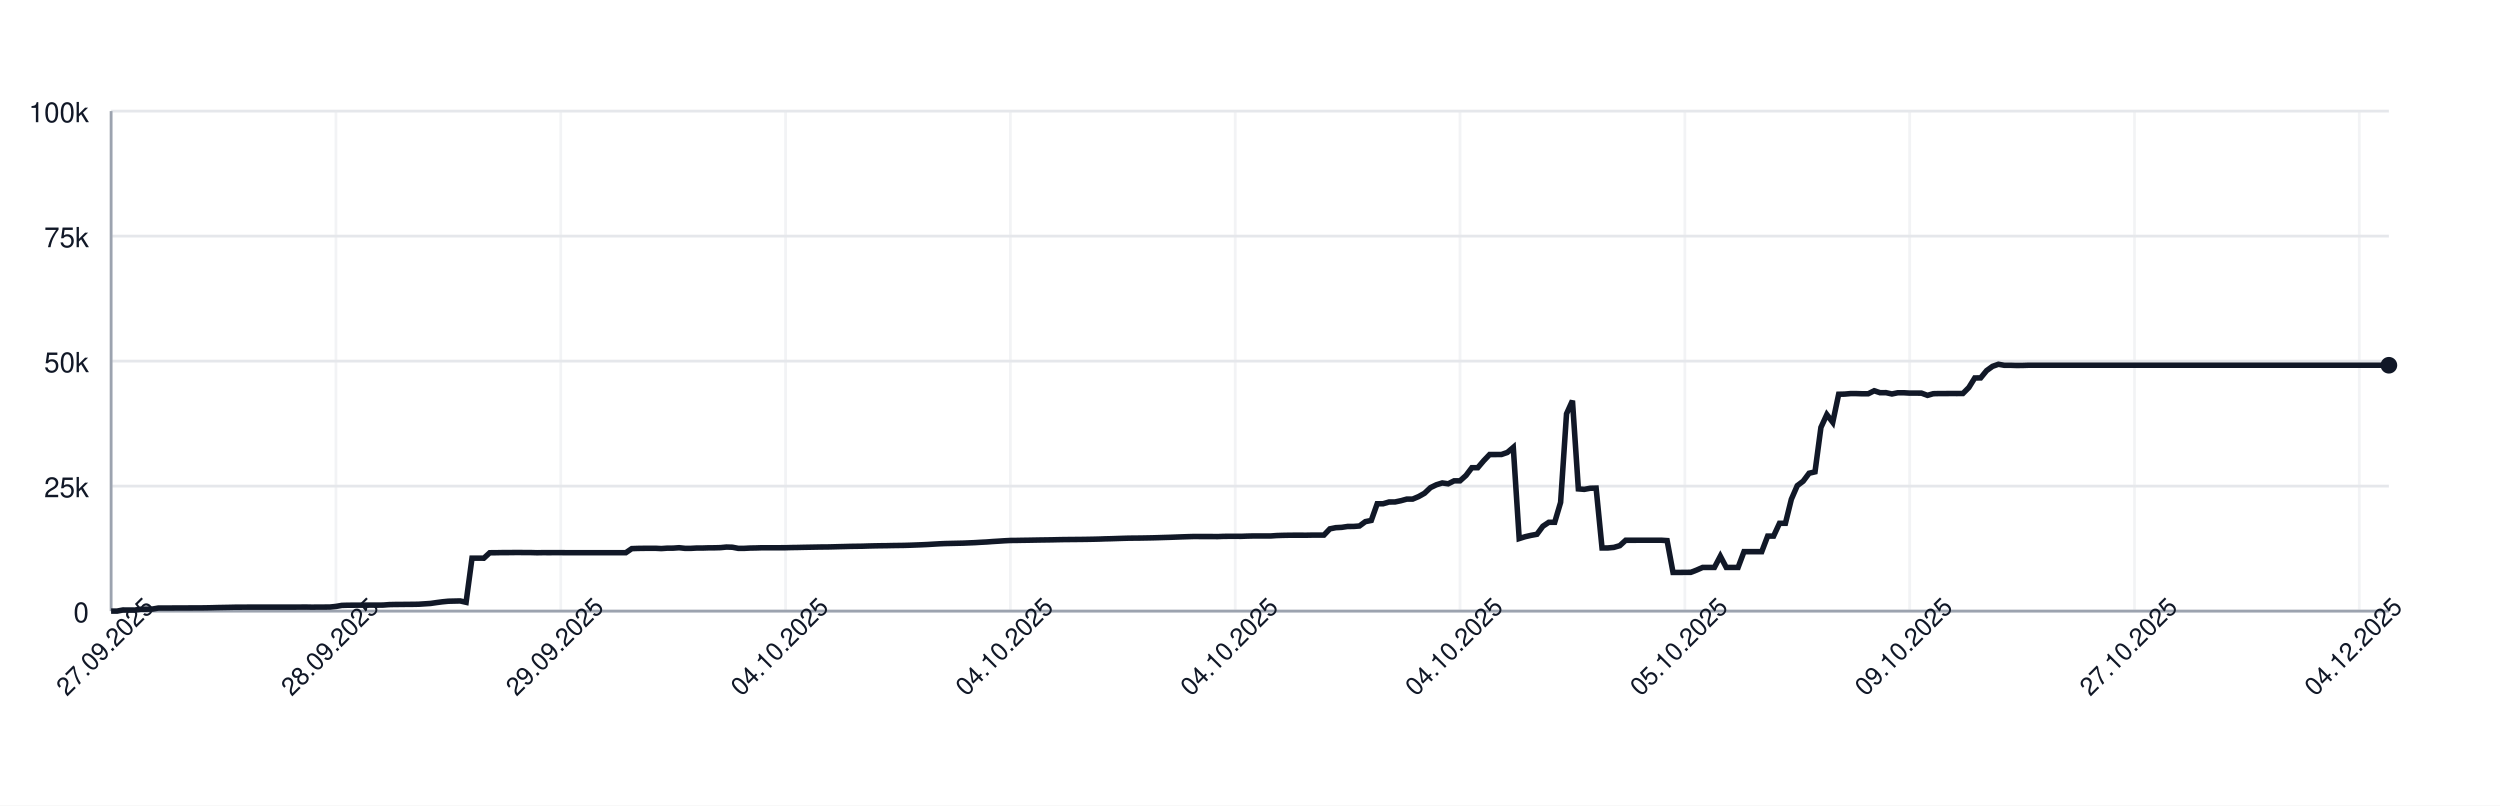
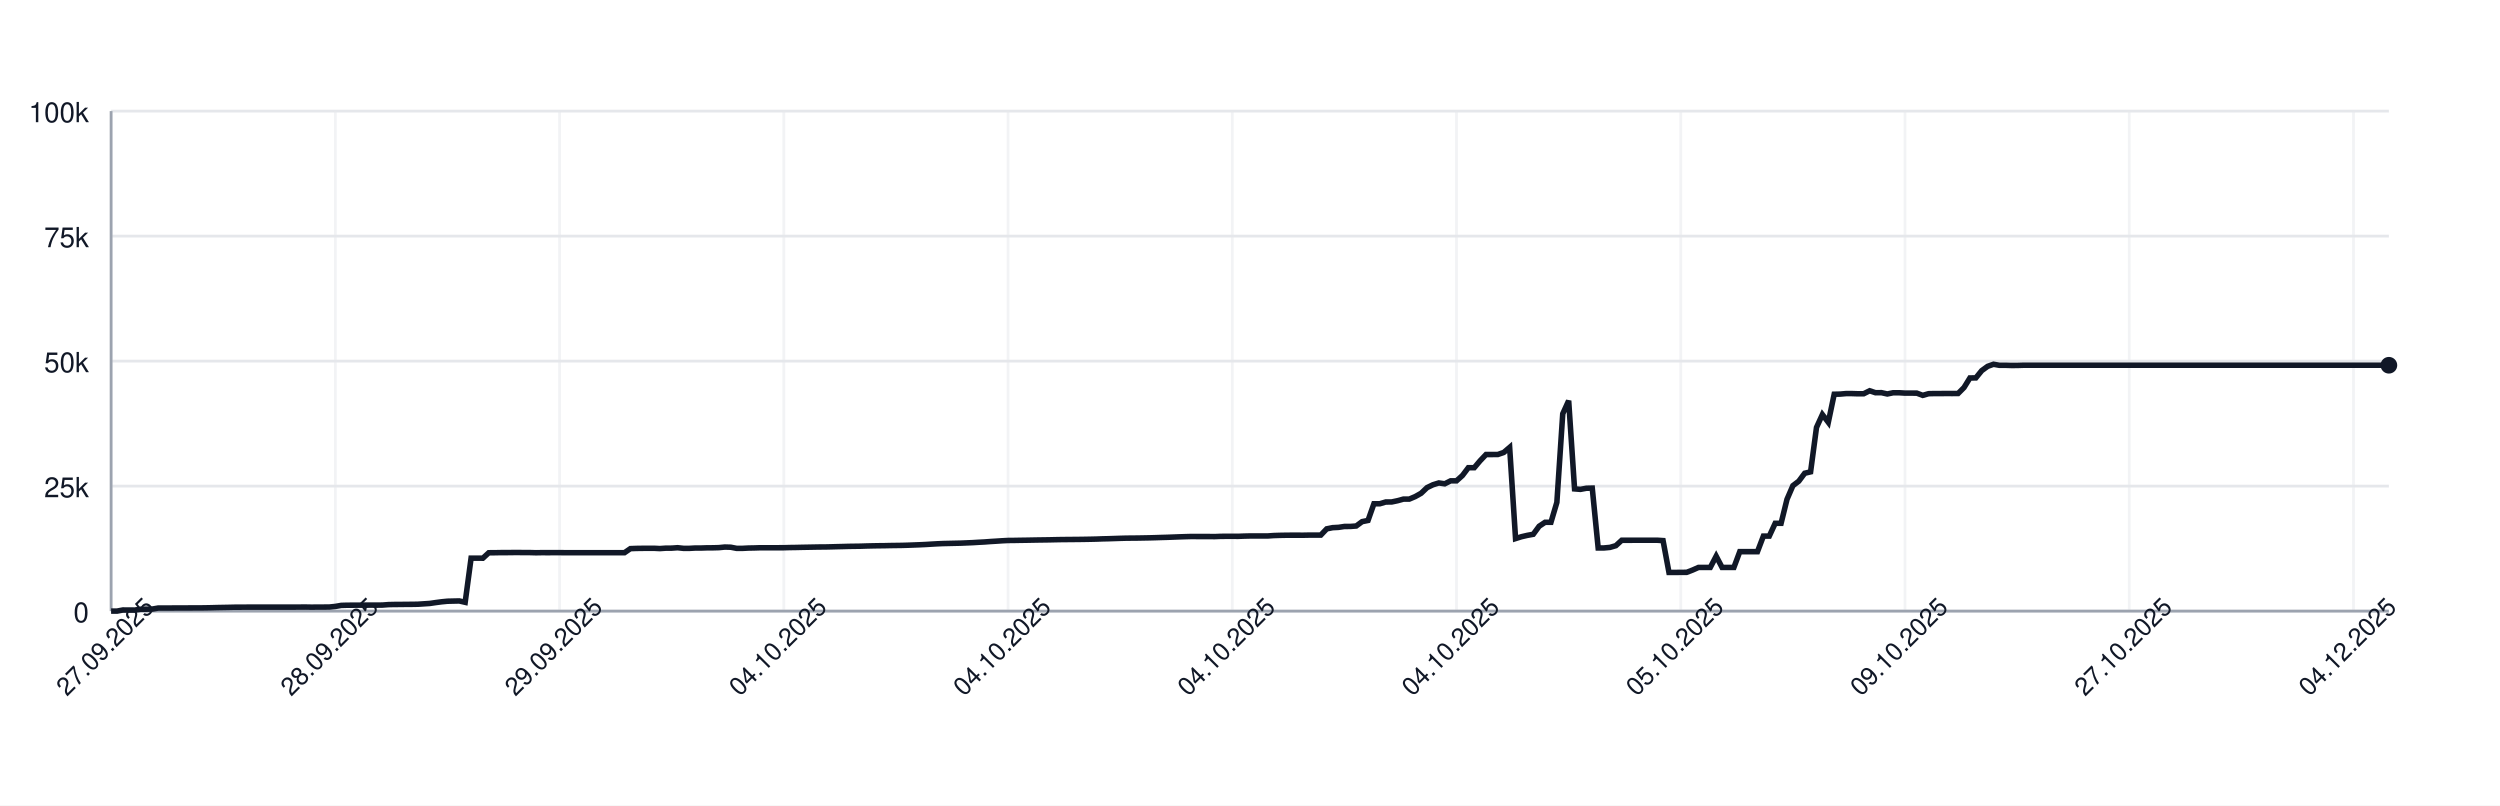
<svg xmlns="http://www.w3.org/2000/svg" width="900" height="290" style="font-family: -apple-system, BlinkMacSystemFont, 'Segoe UI', Helvetica, Arial, sans-serif;">
  <rect width="100%" height="100%" fill="white" />
  <g>
    <line x1="40" y1="220.00" x2="860" y2="220.00" stroke="#e5e7eb" />
    <text x="32" y="224.00" font-size="10" fill="#111827" text-anchor="end">0</text>
    <line x1="40" y1="175.00" x2="860" y2="175.00" stroke="#e5e7eb" />
    <text x="32" y="179.00" font-size="10" fill="#111827" text-anchor="end">25k</text>
    <line x1="40" y1="130.00" x2="860" y2="130.00" stroke="#e5e7eb" />
    <text x="32" y="134.00" font-size="10" fill="#111827" text-anchor="end">50k</text>
    <line x1="40" y1="85.00" x2="860" y2="85.00" stroke="#e5e7eb" />
    <text x="32" y="89.00" font-size="10" fill="#111827" text-anchor="end">75k</text>
    <line x1="40" y1="40.00" x2="860" y2="40.00" stroke="#e5e7eb" />
    <text x="32" y="44.00" font-size="10" fill="#111827" text-anchor="end">100k</text>
    <line x1="40.00" y1="40" x2="40.00" y2="220" stroke="#e5e7eb" opacity="0.5" />
-     <line x1="120.94" y1="40" x2="120.94" y2="220" stroke="#e5e7eb" opacity="0.5" />
-     <line x1="201.87" y1="40" x2="201.87" y2="220" stroke="#e5e7eb" opacity="0.5" />
-     <line x1="282.81" y1="40" x2="282.81" y2="220" stroke="#e5e7eb" opacity="0.5" />
-     <line x1="363.74" y1="40" x2="363.74" y2="220" stroke="#e5e7eb" opacity="0.5" />
-     <line x1="444.68" y1="40" x2="444.68" y2="220" stroke="#e5e7eb" opacity="0.5" />
-     <line x1="525.61" y1="40" x2="525.61" y2="220" stroke="#e5e7eb" opacity="0.5" />
-     <line x1="606.55" y1="40" x2="606.55" y2="220" stroke="#e5e7eb" opacity="0.5" />
-     <line x1="687.48" y1="40" x2="687.48" y2="220" stroke="#e5e7eb" opacity="0.5" />
-     <line x1="768.42" y1="40" x2="768.42" y2="220" stroke="#e5e7eb" opacity="0.5" />
-     <line x1="849.35" y1="40" x2="849.35" y2="220" stroke="#e5e7eb" opacity="0.5" />
+     <line x1="120.73" y1="40" x2="120.73" y2="220" stroke="#e5e7eb" opacity="0.5" />
+     <line x1="201.45" y1="40" x2="201.45" y2="220" stroke="#e5e7eb" opacity="0.5" />
+     <line x1="282.18" y1="40" x2="282.18" y2="220" stroke="#e5e7eb" opacity="0.5" />
+     <line x1="362.90" y1="40" x2="362.90" y2="220" stroke="#e5e7eb" opacity="0.5" />
+     <line x1="443.63" y1="40" x2="443.63" y2="220" stroke="#e5e7eb" opacity="0.5" />
+     <line x1="524.35" y1="40" x2="524.35" y2="220" stroke="#e5e7eb" opacity="0.5" />
+     <line x1="605.08" y1="40" x2="605.08" y2="220" stroke="#e5e7eb" opacity="0.5" />
+     <line x1="685.80" y1="40" x2="685.80" y2="220" stroke="#e5e7eb" opacity="0.5" />
+     <line x1="766.53" y1="40" x2="766.53" y2="220" stroke="#e5e7eb" opacity="0.5" />
+     <line x1="847.25" y1="40" x2="847.25" y2="220" stroke="#e5e7eb" opacity="0.5" />
    <line x1="40" y1="220" x2="860" y2="220" stroke="#9ca3af" />
    <line x1="40" y1="40" x2="40" y2="220" stroke="#9ca3af" />
-     <path d="M 40.00 220.00 L 42.13 220.00 L 44.26 219.60 L 46.39 219.62 L 48.52 219.63 L 50.65 219.32 L 52.78 219.31 L 54.91 219.26 L 57.04 218.89 L 59.17 218.89 L 61.30 218.89 L 63.43 218.87 L 65.56 218.87 L 67.69 218.86 L 69.82 218.85 L 71.95 218.85 L 74.08 218.82 L 76.21 218.78 L 78.34 218.72 L 80.47 218.68 L 82.60 218.64 L 84.73 218.59 L 86.86 218.59 L 88.99 218.57 L 91.12 218.57 L 93.25 218.57 L 95.38 218.57 L 97.51 218.57 L 99.64 218.57 L 101.77 218.57 L 103.90 218.57 L 106.03 218.57 L 108.16 218.55 L 110.29 218.54 L 112.42 218.58 L 114.55 218.55 L 116.68 218.55 L 118.81 218.53 L 120.94 218.31 L 123.06 217.94 L 125.19 217.88 L 127.32 217.87 L 129.45 217.86 L 131.58 217.85 L 133.71 217.84 L 135.84 217.85 L 137.97 217.82 L 140.10 217.66 L 142.23 217.61 L 144.36 217.60 L 146.49 217.57 L 148.62 217.56 L 150.75 217.52 L 152.88 217.38 L 155.01 217.24 L 157.14 216.93 L 159.27 216.65 L 161.40 216.44 L 163.53 216.39 L 165.66 216.34 L 167.79 216.83 L 169.92 200.94 L 172.05 200.94 L 174.18 200.95 L 176.31 198.99 L 178.44 198.98 L 180.57 198.94 L 182.70 198.94 L 184.83 198.91 L 186.96 198.90 L 189.09 198.93 L 191.22 198.93 L 193.35 198.99 L 195.48 198.95 L 197.61 198.96 L 199.74 198.95 L 201.87 198.95 L 204.00 198.97 L 206.13 198.97 L 208.26 198.97 L 210.39 198.97 L 212.52 198.97 L 214.65 198.97 L 216.78 198.97 L 218.91 198.97 L 221.04 198.97 L 223.17 198.97 L 225.30 198.97 L 227.43 197.51 L 229.56 197.43 L 231.69 197.40 L 233.82 197.38 L 235.95 197.38 L 238.08 197.49 L 240.21 197.34 L 242.34 197.33 L 244.47 197.18 L 246.60 197.41 L 248.73 197.41 L 250.86 197.29 L 252.99 197.29 L 255.12 197.22 L 257.25 197.21 L 259.38 197.15 L 261.51 196.94 L 263.64 197.00 L 265.77 197.41 L 267.90 197.41 L 270.03 197.30 L 272.16 197.26 L 274.29 197.19 L 276.42 197.19 L 278.55 197.19 L 280.68 197.19 L 282.81 197.18 L 284.94 197.12 L 287.06 197.09 L 289.19 197.04 L 291.32 197.00 L 293.45 196.96 L 295.58 196.92 L 297.71 196.91 L 299.84 196.86 L 301.97 196.80 L 304.10 196.75 L 306.23 196.69 L 308.36 196.66 L 310.49 196.63 L 312.62 196.56 L 314.75 196.51 L 316.88 196.47 L 319.01 196.45 L 321.14 196.40 L 323.27 196.37 L 325.40 196.34 L 327.53 196.28 L 329.66 196.20 L 331.79 196.12 L 333.92 196.02 L 336.05 195.89 L 338.18 195.77 L 340.31 195.68 L 342.44 195.63 L 344.57 195.58 L 346.70 195.53 L 348.83 195.44 L 350.96 195.35 L 353.09 195.22 L 355.22 195.11 L 357.35 194.95 L 359.48 194.82 L 361.61 194.68 L 363.74 194.57 L 365.87 194.55 L 368.00 194.51 L 370.13 194.48 L 372.26 194.44 L 374.39 194.40 L 376.52 194.37 L 378.65 194.34 L 380.78 194.29 L 382.91 194.25 L 385.04 194.23 L 387.17 194.21 L 389.30 194.19 L 391.43 194.16 L 393.56 194.12 L 395.69 194.07 L 397.82 193.99 L 399.95 193.94 L 402.08 193.87 L 404.21 193.80 L 406.34 193.74 L 408.47 193.72 L 410.60 193.70 L 412.73 193.66 L 414.86 193.62 L 416.99 193.56 L 419.12 193.49 L 421.25 193.43 L 423.38 193.35 L 425.51 193.27 L 427.64 193.20 L 429.77 193.14 L 431.90 193.15 L 434.03 193.15 L 436.16 193.15 L 438.29 193.18 L 440.42 193.09 L 442.55 193.07 L 444.68 193.07 L 446.81 193.08 L 448.94 193.00 L 451.06 192.95 L 453.19 192.95 L 455.32 192.95 L 457.45 192.95 L 459.58 192.80 L 461.71 192.73 L 463.84 192.69 L 465.97 192.67 L 468.10 192.67 L 470.23 192.68 L 472.36 192.64 L 474.49 192.63 L 476.62 192.63 L 478.75 190.39 L 480.88 189.96 L 483.01 189.85 L 485.14 189.53 L 487.27 189.52 L 489.40 189.36 L 491.53 187.79 L 493.66 187.36 L 495.79 181.35 L 497.92 181.35 L 500.05 180.72 L 502.18 180.71 L 504.31 180.26 L 506.44 179.68 L 508.57 179.67 L 510.70 178.77 L 512.83 177.57 L 514.96 175.55 L 517.09 174.52 L 519.22 173.86 L 521.35 174.17 L 523.48 173.10 L 525.61 173.10 L 527.74 171.18 L 529.87 168.37 L 532.00 168.37 L 534.13 165.86 L 536.26 163.63 L 538.39 163.63 L 540.52 163.62 L 542.65 162.88 L 544.78 161.06 L 546.91 193.89 L 549.04 193.22 L 551.17 192.73 L 553.30 192.34 L 555.43 189.45 L 557.56 188.03 L 559.69 188.03 L 561.82 180.86 L 563.95 148.96 L 566.08 144.25 L 568.21 176.00 L 570.34 176.17 L 572.47 175.77 L 574.60 175.72 L 576.73 197.26 L 578.86 197.26 L 580.99 197.06 L 583.12 196.44 L 585.25 194.49 L 587.38 194.50 L 589.51 194.49 L 591.64 194.49 L 593.77 194.49 L 595.90 194.48 L 598.03 194.48 L 600.16 194.62 L 602.29 206.08 L 604.42 206.08 L 606.55 206.05 L 608.68 206.04 L 610.81 205.22 L 612.94 204.28 L 615.06 204.28 L 617.19 204.28 L 619.32 200.22 L 621.45 204.28 L 623.58 204.28 L 625.71 204.28 L 627.84 198.60 L 629.97 198.60 L 632.10 198.60 L 634.23 198.60 L 636.36 193.00 L 638.49 193.00 L 640.62 188.39 L 642.75 188.39 L 644.88 179.75 L 647.01 174.84 L 649.14 173.23 L 651.27 170.37 L 653.40 169.87 L 655.53 153.88 L 657.66 149.24 L 659.79 152.04 L 661.92 141.93 L 664.05 141.88 L 666.18 141.69 L 668.31 141.69 L 670.44 141.76 L 672.57 141.75 L 674.70 140.68 L 676.83 141.38 L 678.96 141.36 L 681.09 141.83 L 683.22 141.39 L 685.35 141.39 L 687.48 141.52 L 689.61 141.52 L 691.74 141.53 L 693.87 142.33 L 696.00 141.73 L 698.13 141.68 L 700.26 141.68 L 702.39 141.66 L 704.52 141.67 L 706.65 141.65 L 708.78 139.51 L 710.91 136.07 L 713.04 136.04 L 715.17 133.43 L 717.30 131.89 L 719.43 131.13 L 721.56 131.51 L 723.69 131.50 L 725.82 131.57 L 727.95 131.56 L 730.08 131.49 L 732.21 131.49 L 734.34 131.49 L 736.47 131.49 L 738.60 131.49 L 740.73 131.49 L 742.86 131.49 L 744.99 131.49 L 747.12 131.49 L 749.25 131.49 L 751.38 131.49 L 753.51 131.49 L 755.64 131.49 L 757.77 131.49 L 759.90 131.49 L 762.03 131.49 L 764.16 131.49 L 766.29 131.49 L 768.42 131.49 L 770.55 131.49 L 772.68 131.49 L 774.81 131.49 L 776.94 131.49 L 779.06 131.49 L 781.19 131.49 L 783.32 131.49 L 785.45 131.49 L 787.58 131.49 L 789.71 131.49 L 791.84 131.49 L 793.97 131.49 L 796.10 131.49 L 798.23 131.49 L 800.36 131.49 L 802.49 131.49 L 804.62 131.49 L 806.75 131.49 L 808.88 131.49 L 811.01 131.49 L 813.14 131.49 L 815.27 131.49 L 817.40 131.49 L 819.53 131.49 L 821.66 131.49 L 823.79 131.49 L 825.92 131.49 L 828.05 131.49 L 830.18 131.49 L 832.31 131.49 L 834.44 131.49 L 836.57 131.49 L 838.70 131.49 L 840.83 131.49 L 842.96 131.49 L 845.09 131.49 L 847.22 131.49 L 849.35 131.49 L 851.48 131.49 L 853.61 131.49 L 855.74 131.49 L 857.87 131.49 L 860.00 131.49" fill="none" stroke="#111827" stroke-width="2" />
+     <path d="M 40.00 220.00 L 42.12 220.00 L 44.25 219.60 L 46.37 219.62 L 48.50 219.63 L 50.62 219.32 L 52.75 219.31 L 54.87 219.26 L 56.99 218.89 L 59.12 218.89 L 61.24 218.89 L 63.37 218.87 L 65.49 218.87 L 67.62 218.86 L 69.74 218.85 L 71.87 218.85 L 73.99 218.82 L 76.11 218.78 L 78.24 218.72 L 80.36 218.68 L 82.49 218.64 L 84.61 218.59 L 86.74 218.59 L 88.86 218.57 L 90.98 218.57 L 93.11 218.57 L 95.23 218.57 L 97.36 218.57 L 99.48 218.57 L 101.61 218.57 L 103.73 218.57 L 105.85 218.57 L 107.98 218.55 L 110.10 218.54 L 112.23 218.58 L 114.35 218.55 L 116.48 218.55 L 118.60 218.53 L 120.73 218.31 L 122.85 217.94 L 124.97 217.88 L 127.10 217.87 L 129.22 217.86 L 131.35 217.85 L 133.47 217.84 L 135.60 217.85 L 137.72 217.82 L 139.84 217.66 L 141.97 217.61 L 144.09 217.60 L 146.22 217.57 L 148.34 217.56 L 150.47 217.52 L 152.59 217.38 L 154.72 217.24 L 156.84 216.93 L 158.96 216.65 L 161.09 216.44 L 163.21 216.39 L 165.34 216.34 L 167.46 216.83 L 169.59 200.94 L 171.71 200.94 L 173.83 200.95 L 175.96 198.99 L 178.08 198.98 L 180.21 198.94 L 182.33 198.94 L 184.46 198.91 L 186.58 198.90 L 188.70 198.93 L 190.83 198.93 L 192.95 198.99 L 195.08 198.95 L 197.20 198.96 L 199.33 198.95 L 201.45 198.95 L 203.58 198.97 L 205.70 198.97 L 207.82 198.97 L 209.95 198.97 L 212.07 198.97 L 214.20 198.97 L 216.32 198.97 L 218.45 198.97 L 220.57 198.97 L 222.69 198.97 L 224.82 198.97 L 226.94 197.51 L 229.07 197.43 L 231.19 197.40 L 233.32 197.38 L 235.44 197.38 L 237.56 197.49 L 239.69 197.34 L 241.81 197.33 L 243.94 197.18 L 246.06 197.41 L 248.19 197.41 L 250.31 197.29 L 252.44 197.29 L 254.56 197.22 L 256.68 197.21 L 258.81 197.15 L 260.93 196.94 L 263.06 197.00 L 265.18 197.41 L 267.31 197.41 L 269.43 197.30 L 271.55 197.26 L 273.68 197.19 L 275.80 197.19 L 277.93 197.19 L 280.05 197.19 L 282.18 197.18 L 284.30 197.12 L 286.42 197.09 L 288.55 197.04 L 290.67 197.00 L 292.80 196.96 L 294.92 196.92 L 297.05 196.91 L 299.17 196.86 L 301.30 196.80 L 303.42 196.75 L 305.54 196.69 L 307.67 196.66 L 309.79 196.63 L 311.92 196.56 L 314.04 196.51 L 316.17 196.47 L 318.29 196.45 L 320.41 196.40 L 322.54 196.37 L 324.66 196.34 L 326.79 196.28 L 328.91 196.20 L 331.04 196.12 L 333.16 196.02 L 335.28 195.89 L 337.41 195.77 L 339.53 195.68 L 341.66 195.63 L 343.78 195.58 L 345.91 195.53 L 348.03 195.44 L 350.16 195.35 L 352.28 195.22 L 354.40 195.11 L 356.53 194.95 L 358.65 194.82 L 360.78 194.68 L 362.90 194.57 L 365.03 194.55 L 367.15 194.51 L 369.27 194.48 L 371.40 194.44 L 373.52 194.40 L 375.65 194.37 L 377.77 194.34 L 379.90 194.29 L 382.02 194.25 L 384.15 194.23 L 386.27 194.21 L 388.39 194.19 L 390.52 194.16 L 392.64 194.12 L 394.77 194.07 L 396.89 193.99 L 399.02 193.94 L 401.14 193.87 L 403.26 193.80 L 405.39 193.74 L 407.51 193.72 L 409.64 193.70 L 411.76 193.66 L 413.89 193.62 L 416.01 193.56 L 418.13 193.49 L 420.26 193.43 L 422.38 193.35 L 424.51 193.27 L 426.63 193.20 L 428.76 193.14 L 430.88 193.15 L 433.01 193.15 L 435.13 193.15 L 437.25 193.18 L 439.38 193.09 L 441.50 193.07 L 443.63 193.07 L 445.75 193.08 L 447.88 193.00 L 450.00 192.95 L 452.12 192.95 L 454.25 192.95 L 456.37 192.95 L 458.50 192.80 L 460.62 192.73 L 462.75 192.69 L 464.87 192.67 L 466.99 192.67 L 469.12 192.68 L 471.24 192.64 L 473.37 192.63 L 475.49 192.63 L 477.62 190.39 L 479.74 189.96 L 481.87 189.85 L 483.99 189.53 L 486.11 189.52 L 488.24 189.36 L 490.36 187.79 L 492.49 187.36 L 494.61 181.35 L 496.74 181.35 L 498.86 180.72 L 500.98 180.71 L 503.11 180.26 L 505.23 179.68 L 507.36 179.67 L 509.48 178.77 L 511.61 177.57 L 513.73 175.55 L 515.85 174.52 L 517.98 173.86 L 520.10 174.17 L 522.23 173.10 L 524.35 173.10 L 526.48 171.18 L 528.60 168.37 L 530.73 168.37 L 532.85 165.86 L 534.97 163.63 L 537.10 163.63 L 539.22 163.62 L 541.35 162.88 L 543.47 161.06 L 545.60 193.89 L 547.72 193.22 L 549.84 192.73 L 551.97 192.34 L 554.09 189.45 L 556.22 188.03 L 558.34 188.03 L 560.47 180.86 L 562.59 148.96 L 564.72 144.25 L 566.84 176.00 L 568.96 176.17 L 571.09 175.77 L 573.21 175.72 L 575.34 197.26 L 577.46 197.26 L 579.59 197.06 L 581.71 196.44 L 583.83 194.49 L 585.96 194.50 L 588.08 194.49 L 590.21 194.49 L 592.33 194.49 L 594.46 194.48 L 596.58 194.48 L 598.70 194.62 L 600.83 206.08 L 602.95 206.08 L 605.08 206.05 L 607.20 206.04 L 609.33 205.22 L 611.45 204.28 L 613.58 204.28 L 615.70 204.28 L 617.82 200.22 L 619.95 204.28 L 622.07 204.28 L 624.20 204.28 L 626.32 198.60 L 628.45 198.60 L 630.57 198.60 L 632.69 198.60 L 634.82 193.00 L 636.94 193.00 L 639.07 188.39 L 641.19 188.39 L 643.32 179.75 L 645.44 174.84 L 647.56 173.23 L 649.69 170.37 L 651.81 169.87 L 653.94 153.88 L 656.06 149.24 L 658.19 152.04 L 660.31 141.93 L 662.44 141.88 L 664.56 141.69 L 666.68 141.69 L 668.81 141.76 L 670.93 141.75 L 673.06 140.68 L 675.18 141.38 L 677.31 141.36 L 679.43 141.83 L 681.55 141.39 L 683.68 141.39 L 685.80 141.52 L 687.93 141.52 L 690.05 141.53 L 692.18 142.33 L 694.30 141.73 L 696.42 141.68 L 698.55 141.68 L 700.67 141.66 L 702.80 141.67 L 704.92 141.65 L 707.05 139.51 L 709.17 136.07 L 711.30 136.04 L 713.42 133.43 L 715.54 131.89 L 717.67 131.13 L 719.79 131.51 L 721.92 131.50 L 724.04 131.57 L 726.17 131.56 L 728.29 131.49 L 730.41 131.49 L 732.54 131.49 L 734.66 131.49 L 736.79 131.49 L 738.91 131.49 L 741.04 131.49 L 743.16 131.49 L 745.28 131.49 L 747.41 131.49 L 749.53 131.49 L 751.66 131.49 L 753.78 131.49 L 755.91 131.49 L 758.03 131.49 L 760.16 131.49 L 762.28 131.49 L 764.40 131.49 L 766.53 131.49 L 768.65 131.49 L 770.78 131.49 L 772.90 131.49 L 775.03 131.49 L 777.15 131.49 L 779.27 131.49 L 781.40 131.49 L 783.52 131.49 L 785.65 131.49 L 787.77 131.49 L 789.90 131.49 L 792.02 131.49 L 794.15 131.49 L 796.27 131.49 L 798.39 131.49 L 800.52 131.49 L 802.64 131.49 L 804.77 131.49 L 806.89 131.49 L 809.02 131.49 L 811.14 131.49 L 813.26 131.49 L 815.39 131.49 L 817.51 131.49 L 819.64 131.49 L 821.76 131.49 L 823.89 131.49 L 826.01 131.49 L 828.13 131.49 L 830.26 131.49 L 832.38 131.49 L 834.51 131.49 L 836.63 131.49 L 838.76 131.49 L 840.88 131.49 L 843.01 131.49 L 845.13 131.49 L 847.25 131.49 L 849.38 131.49 L 851.50 131.49 L 853.63 131.49 L 855.75 131.49 L 857.88 131.49 L 860.00 131.49" fill="none" stroke="#111827" stroke-width="2" />
    <circle cx="860.00" cy="131.49" r="3" fill="#111827" />
    <text x="40.00" y="235.00" font-size="9" fill="#111827" text-anchor="middle" transform="rotate(-45 40.00 235.00)">27.09.2025</text>
-     <text x="120.94" y="235.00" font-size="9" fill="#111827" text-anchor="middle" transform="rotate(-45 120.94 235.00)">28.09.2025</text>
-     <text x="201.87" y="235.00" font-size="9" fill="#111827" text-anchor="middle" transform="rotate(-45 201.87 235.00)">29.09.2025</text>
-     <text x="282.81" y="235.00" font-size="9" fill="#111827" text-anchor="middle" transform="rotate(-45 282.81 235.00)">04.10.2025</text>
-     <text x="363.74" y="235.00" font-size="9" fill="#111827" text-anchor="middle" transform="rotate(-45 363.74 235.00)">04.10.2025</text>
-     <text x="444.68" y="235.00" font-size="9" fill="#111827" text-anchor="middle" transform="rotate(-45 444.68 235.00)">04.10.2025</text>
-     <text x="525.61" y="235.00" font-size="9" fill="#111827" text-anchor="middle" transform="rotate(-45 525.61 235.00)">04.10.2025</text>
-     <text x="606.55" y="235.00" font-size="9" fill="#111827" text-anchor="middle" transform="rotate(-45 606.55 235.00)">05.10.2025</text>
-     <text x="687.48" y="235.00" font-size="9" fill="#111827" text-anchor="middle" transform="rotate(-45 687.48 235.00)">09.10.2025</text>
-     <text x="768.42" y="235.00" font-size="9" fill="#111827" text-anchor="middle" transform="rotate(-45 768.42 235.00)">27.10.2025</text>
-     <text x="849.35" y="235.00" font-size="9" fill="#111827" text-anchor="middle" transform="rotate(-45 849.35 235.00)">04.12.2025</text>
+     <text x="120.73" y="235.00" font-size="9" fill="#111827" text-anchor="middle" transform="rotate(-45 120.73 235.00)">28.09.2025</text>
+     <text x="201.45" y="235.00" font-size="9" fill="#111827" text-anchor="middle" transform="rotate(-45 201.45 235.00)">29.09.2025</text>
+     <text x="282.18" y="235.00" font-size="9" fill="#111827" text-anchor="middle" transform="rotate(-45 282.18 235.00)">04.10.2025</text>
+     <text x="362.90" y="235.00" font-size="9" fill="#111827" text-anchor="middle" transform="rotate(-45 362.90 235.00)">04.10.2025</text>
+     <text x="443.63" y="235.00" font-size="9" fill="#111827" text-anchor="middle" transform="rotate(-45 443.63 235.00)">04.10.2025</text>
+     <text x="524.35" y="235.00" font-size="9" fill="#111827" text-anchor="middle" transform="rotate(-45 524.35 235.00)">04.10.2025</text>
+     <text x="605.08" y="235.00" font-size="9" fill="#111827" text-anchor="middle" transform="rotate(-45 605.08 235.00)">05.10.2025</text>
+     <text x="685.80" y="235.00" font-size="9" fill="#111827" text-anchor="middle" transform="rotate(-45 685.80 235.00)">09.10.2025</text>
+     <text x="766.53" y="235.00" font-size="9" fill="#111827" text-anchor="middle" transform="rotate(-45 766.53 235.00)">27.10.2025</text>
+     <text x="847.25" y="235.00" font-size="9" fill="#111827" text-anchor="middle" transform="rotate(-45 847.25 235.00)">04.12.2025</text>
  </g>
</svg>
